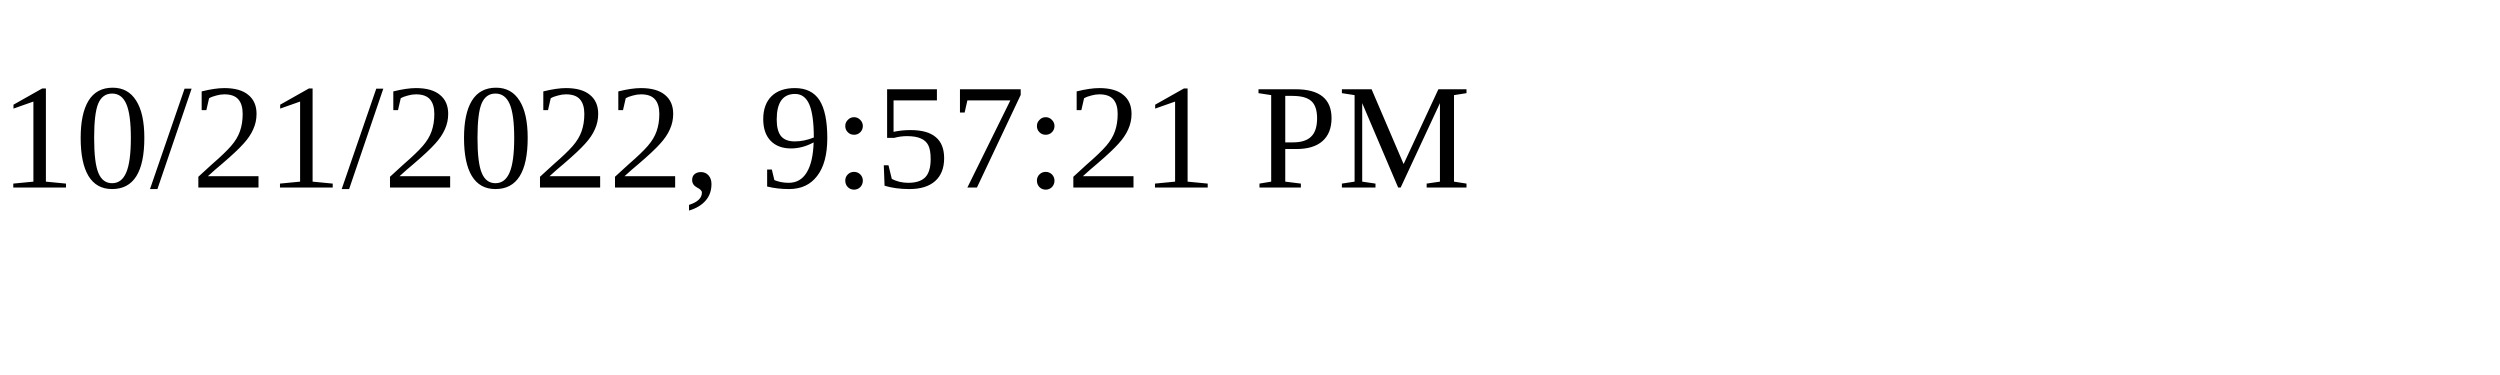
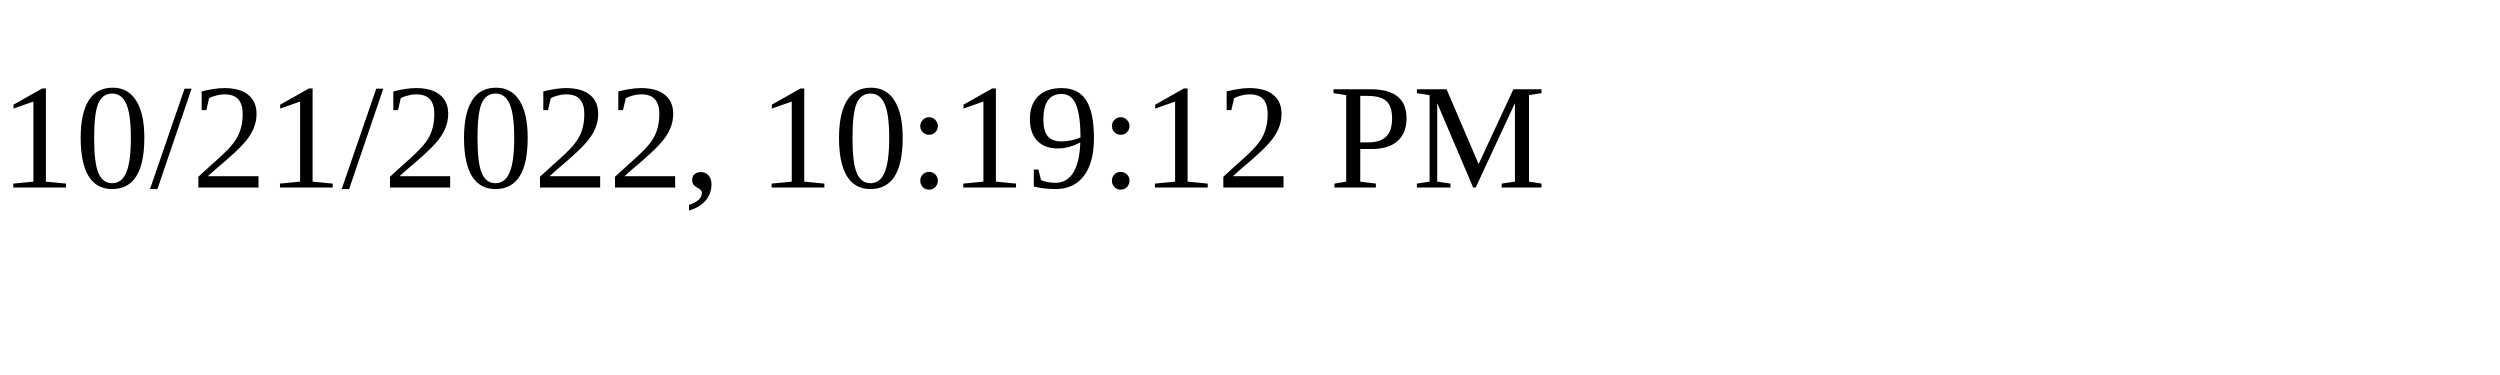
<svg xmlns="http://www.w3.org/2000/svg" height="30" width="200">
-   <text x="0" y="15">10/21/2022, 9:57:21 PM</text>
+   <text x="0" y="15">10/21/2022, 10:19:12 PM</text>
</svg>
